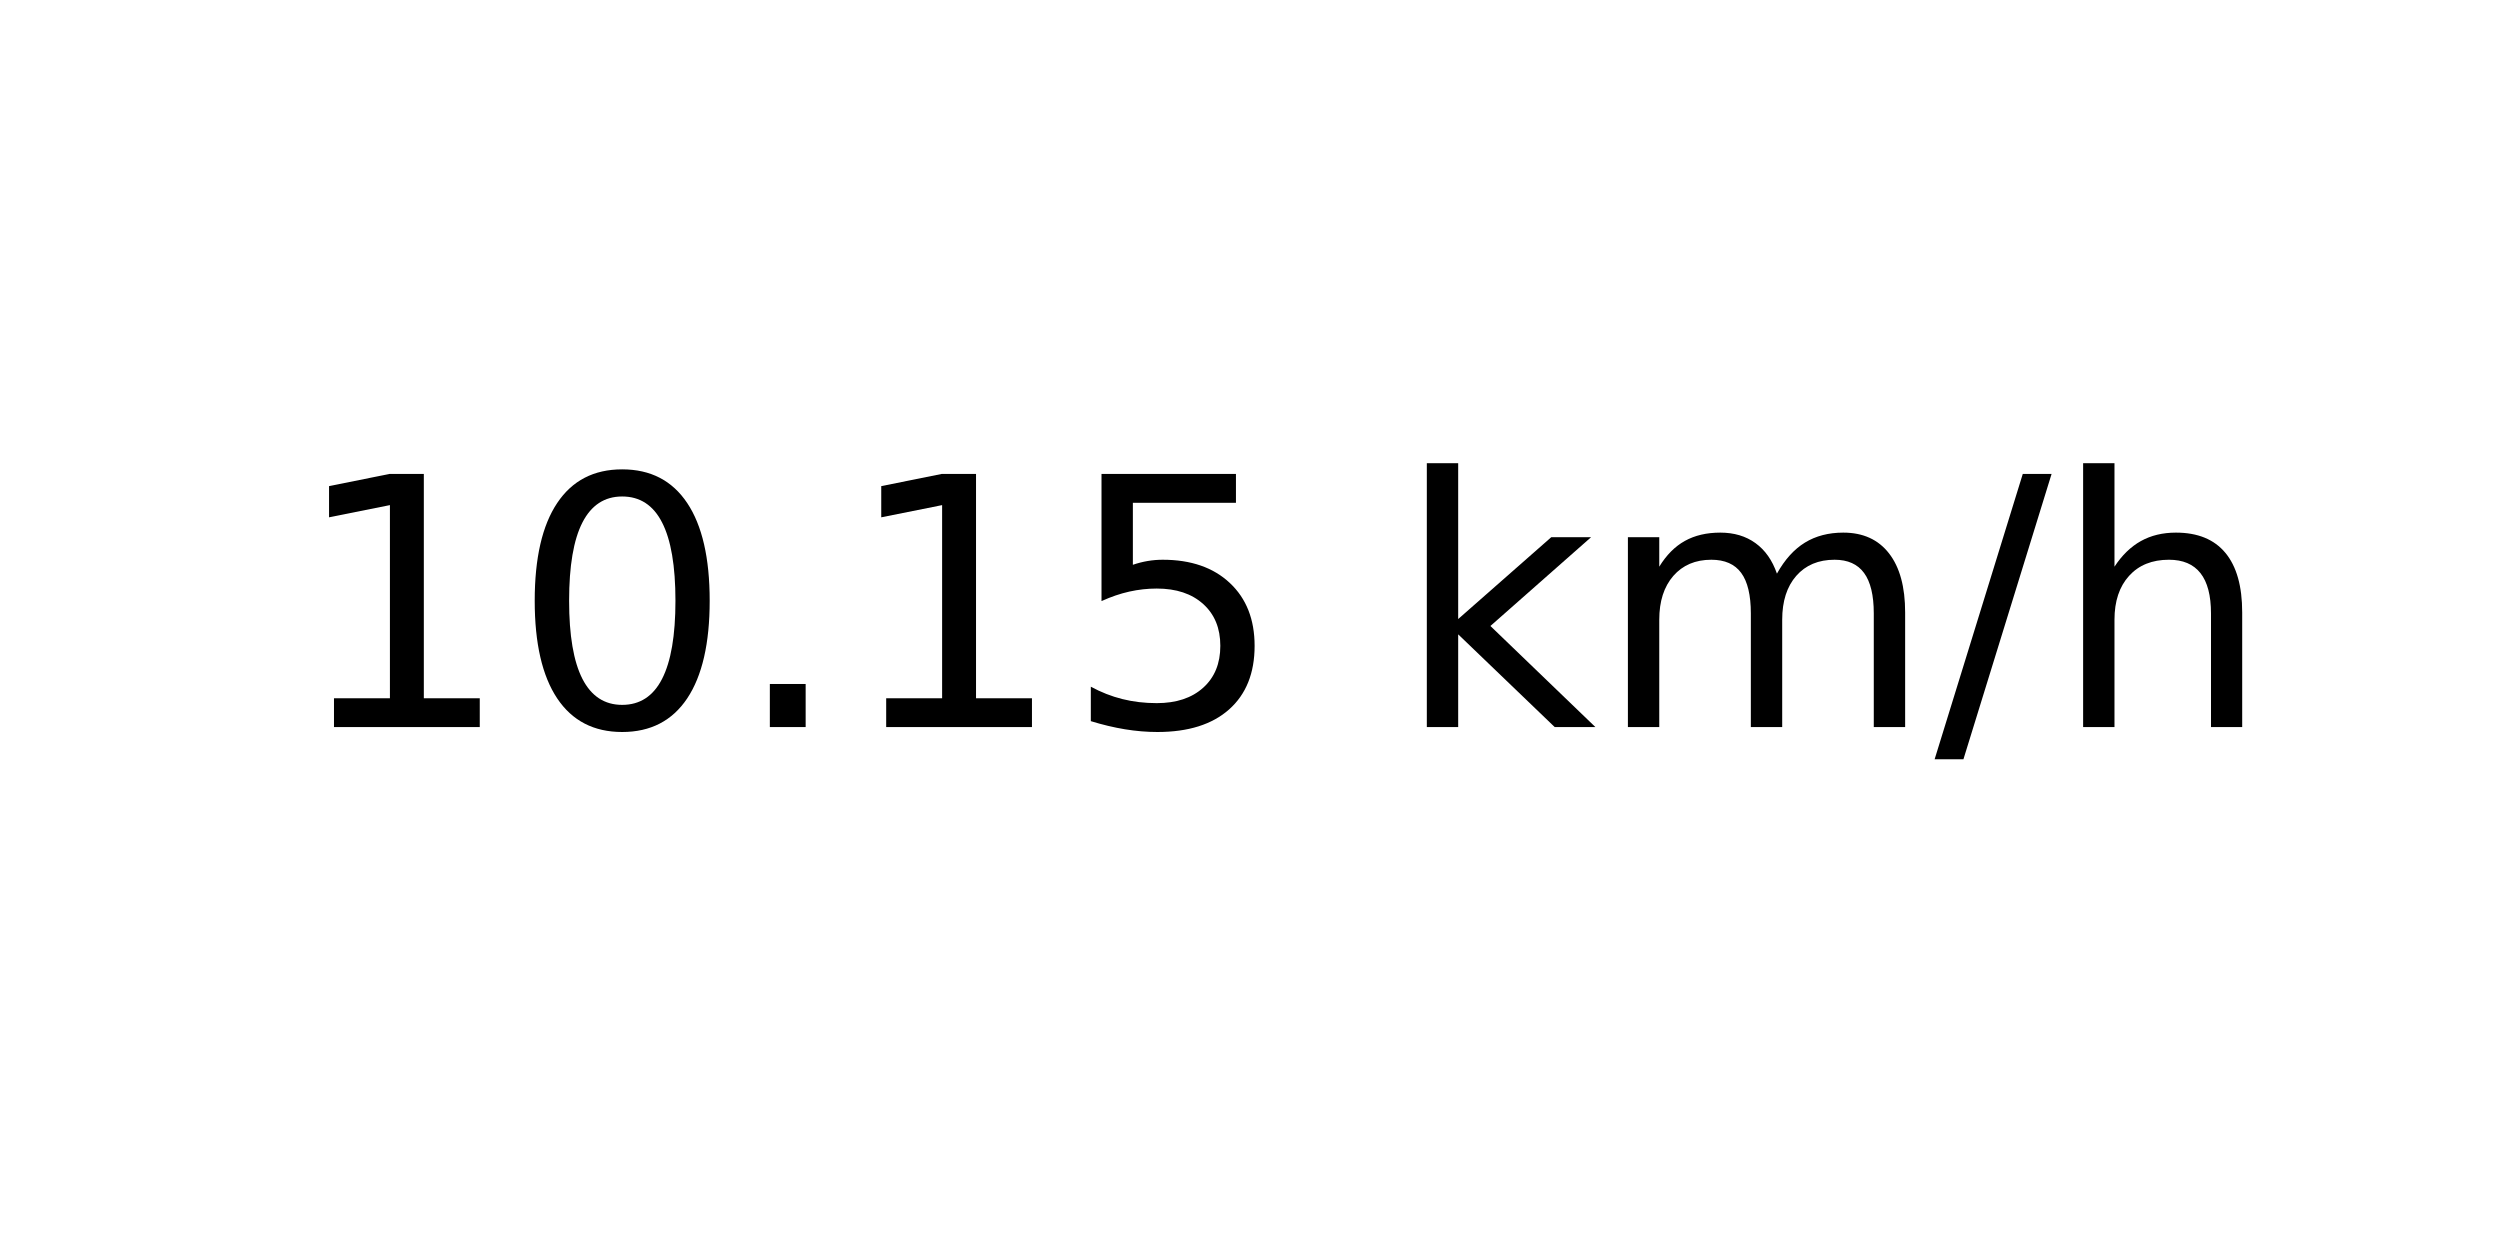
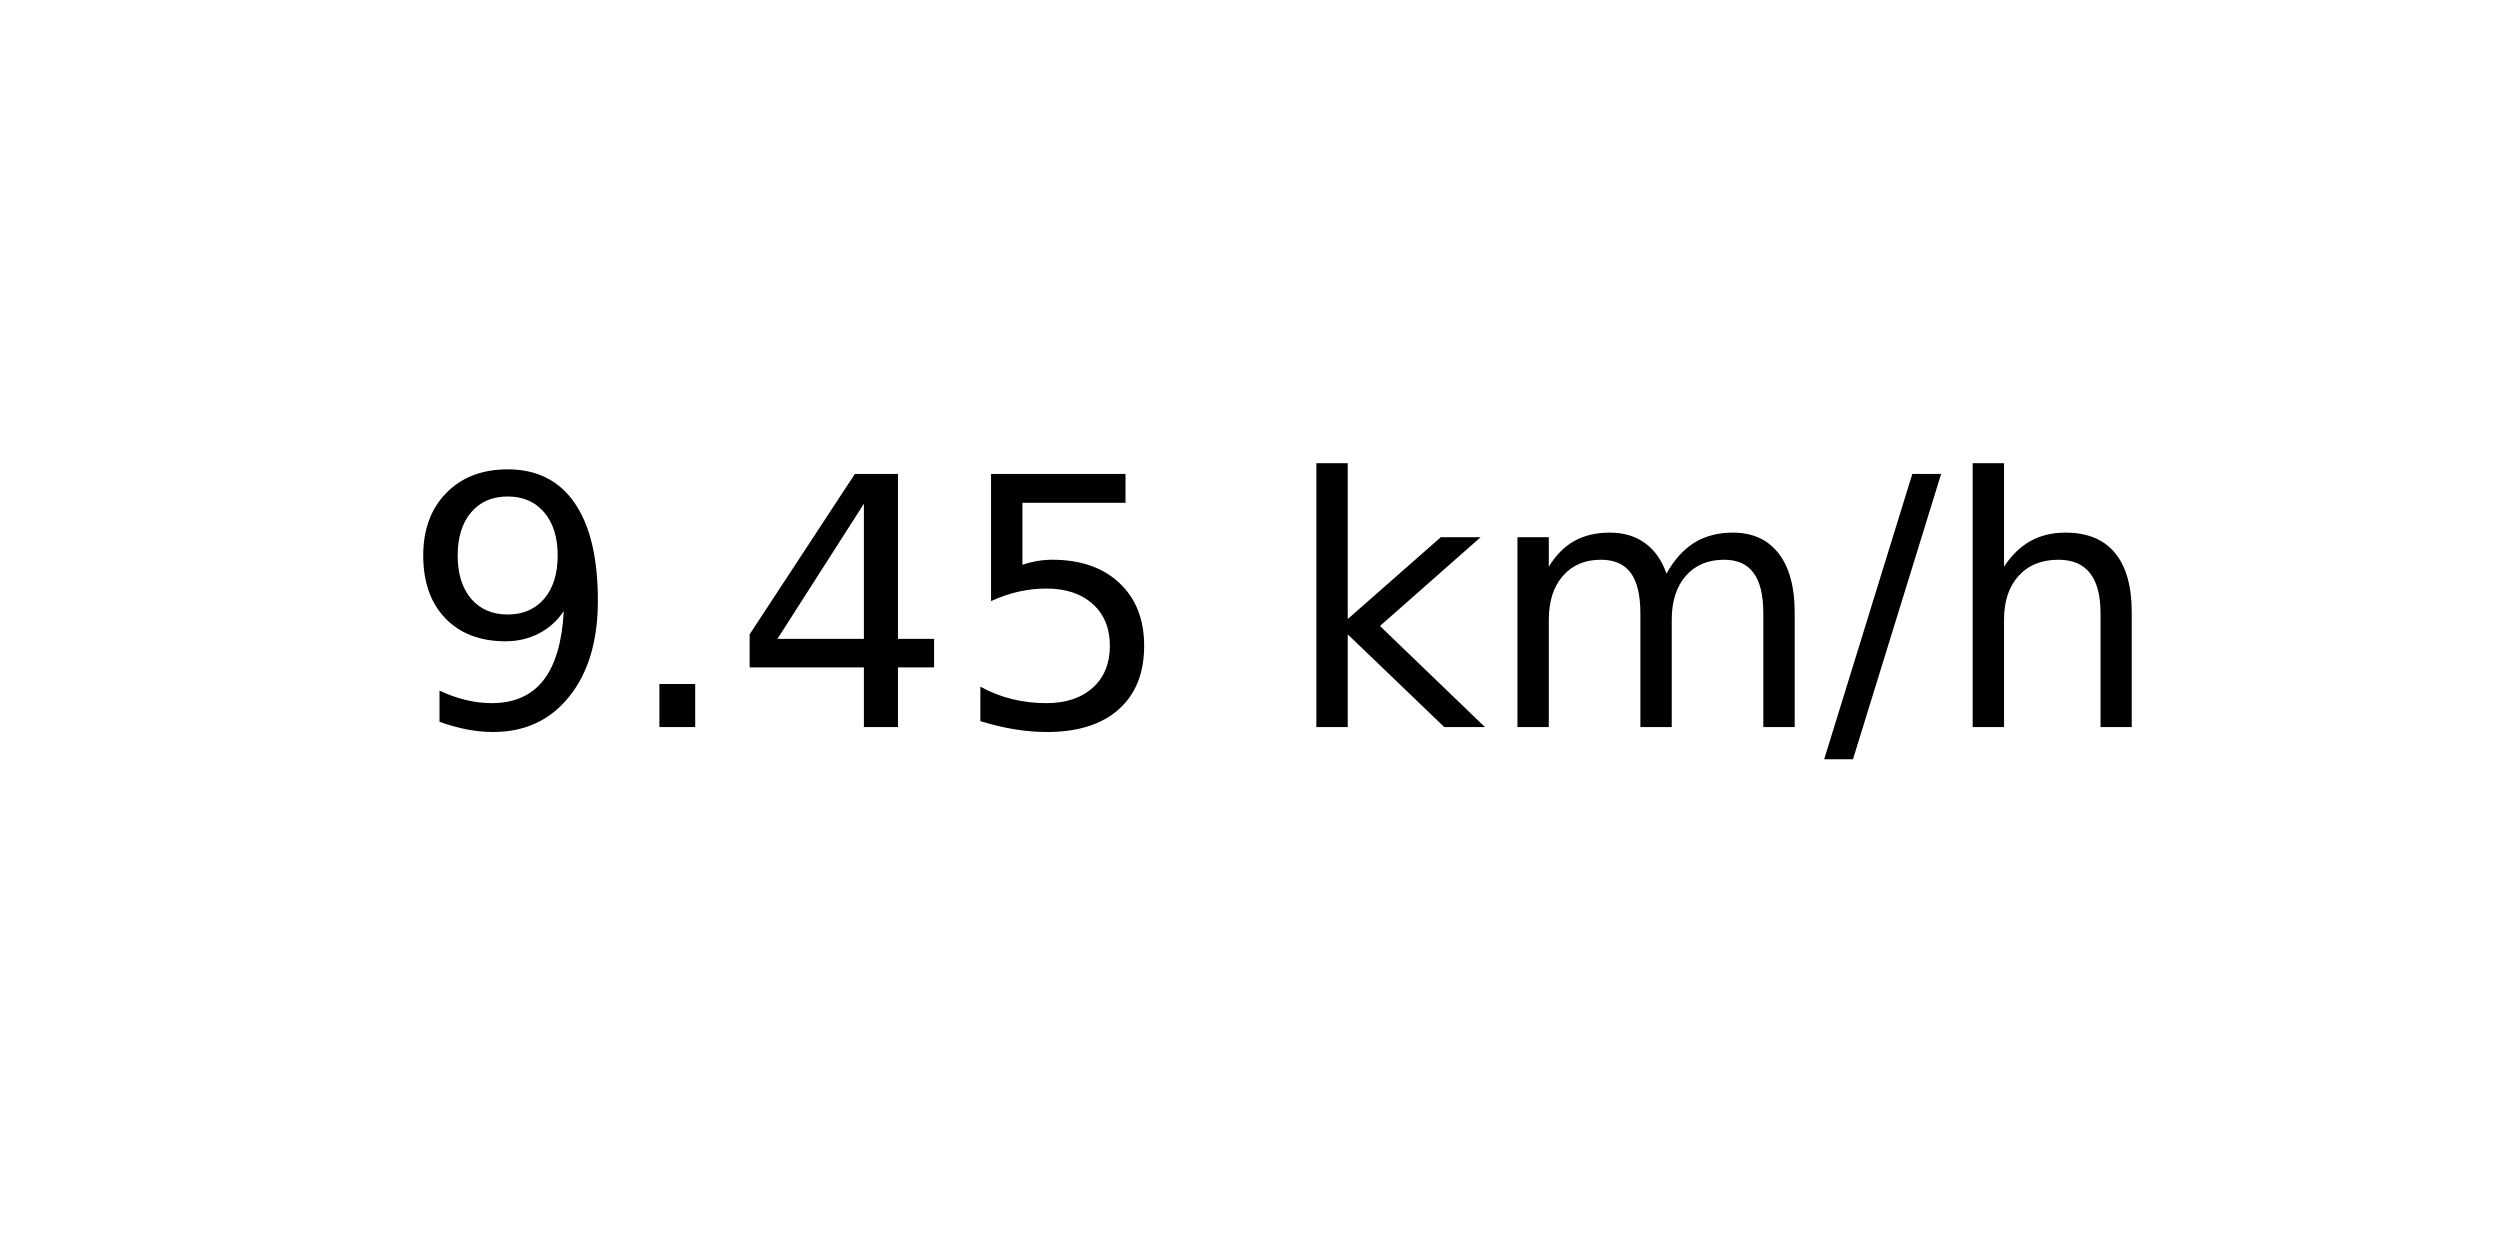
<svg xmlns="http://www.w3.org/2000/svg" xmlns:xlink="http://www.w3.org/1999/xlink" width="72pt" height="36pt" viewBox="0 0 72 36" version="1.1">
  <defs>
    <style type="text/css">*{stroke-linejoin: round; stroke-linecap: butt}</style>
  </defs>
  <g id="figure_1">
    <g id="axes_1">
      <g id="text_1">
-         <g transform="translate(8.378125 20.93937) scale(0.1 -0.1)">
+         <g transform="translate(11.55937 20.93937) scale(0.1 -0.1)">
          <defs>
-             <path id="DejaVuSans-31" d="M 794 531  L 1825 531  L 1825 4091  L 703 3866  L 703 4441  L 1819 4666  L 2450 4666  L 2450 531  L 3481 531  L 3481 0  L 794 0  L 794 531  z " transform="scale(0.015625)" />
-             <path id="DejaVuSans-30" d="M 2034 4250  Q 1547 4250 1301 3770  Q 1056 3291 1056 2328  Q 1056 1369 1301 889  Q 1547 409 2034 409  Q 2525 409 2770 889  Q 3016 1369 3016 2328  Q 3016 3291 2770 3770  Q 2525 4250 2034 4250  z M 2034 4750  Q 2819 4750 3233 4129  Q 3647 3509 3647 2328  Q 3647 1150 3233 529  Q 2819 -91 2034 -91  Q 1250 -91 836 529  Q 422 1150 422 2328  Q 422 3509 836 4129  Q 1250 4750 2034 4750  z " transform="scale(0.015625)" />
+             <path id="DejaVuSans-39" d="M 703 97  L 703 672  Q 941 559 1184 500  Q 1428 441 1663 441  Q 2288 441 2617 861  Q 2947 1281 2994 2138  Q 2813 1869 2534 1725  Q 2256 1581 1919 1581  Q 1219 1581 811 2004  Q 403 2428 403 3163  Q 403 3881 828 4315  Q 1253 4750 1959 4750  Q 2769 4750 3195 4129  Q 3622 3509 3622 2328  Q 3622 1225 3098 567  Q 2575 -91 1691 -91  Q 1453 -91 1209 -44  Q 966 3 703 97  z M 1959 2075  Q 2384 2075 2632 2365  Q 2881 2656 2881 3163  Q 2881 3666 2632 3958  Q 2384 4250 1959 4250  Q 1534 4250 1286 3958  Q 1038 3666 1038 3163  Q 1038 2656 1286 2365  Q 1534 2075 1959 2075  z " transform="scale(0.015625)" />
            <path id="DejaVuSans-2e" d="M 684 794  L 1344 794  L 1344 0  L 684 0  L 684 794  z " transform="scale(0.015625)" />
+             <path id="DejaVuSans-34" d="M 2419 4116  L 825 1625  L 2419 1625  L 2419 4116  z M 2253 4666  L 3047 4666  L 3047 1625  L 3713 1625  L 3713 1100  L 3047 1100  L 3047 0  L 2419 0  L 2419 1100  L 313 1100  L 313 1709  L 2253 4666  z " transform="scale(0.015625)" />
            <path id="DejaVuSans-35" d="M 691 4666  L 3169 4666  L 3169 4134  L 1269 4134  L 1269 2991  Q 1406 3038 1543 3061  Q 1681 3084 1819 3084  Q 2600 3084 3056 2656  Q 3513 2228 3513 1497  Q 3513 744 3044 326  Q 2575 -91 1722 -91  Q 1428 -91 1123 -41  Q 819 9 494 109  L 494 744  Q 775 591 1075 516  Q 1375 441 1709 441  Q 2250 441 2565 725  Q 2881 1009 2881 1497  Q 2881 1984 2565 2268  Q 2250 2553 1709 2553  Q 1456 2553 1204 2497  Q 953 2441 691 2322  L 691 4666  z " transform="scale(0.015625)" />
            <path id="DejaVuSans-20" transform="scale(0.015625)" />
            <path id="DejaVuSans-6b" d="M 581 4863  L 1159 4863  L 1159 1991  L 2875 3500  L 3609 3500  L 1753 1863  L 3688 0  L 2938 0  L 1159 1709  L 1159 0  L 581 0  L 581 4863  z " transform="scale(0.015625)" />
            <path id="DejaVuSans-6d" d="M 3328 2828  Q 3544 3216 3844 3400  Q 4144 3584 4550 3584  Q 5097 3584 5394 3201  Q 5691 2819 5691 2113  L 5691 0  L 5113 0  L 5113 2094  Q 5113 2597 4934 2840  Q 4756 3084 4391 3084  Q 3944 3084 3684 2787  Q 3425 2491 3425 1978  L 3425 0  L 2847 0  L 2847 2094  Q 2847 2600 2669 2842  Q 2491 3084 2119 3084  Q 1678 3084 1418 2786  Q 1159 2488 1159 1978  L 1159 0  L 581 0  L 581 3500  L 1159 3500  L 1159 2956  Q 1356 3278 1631 3431  Q 1906 3584 2284 3584  Q 2666 3584 2933 3390  Q 3200 3197 3328 2828  z " transform="scale(0.015625)" />
            <path id="DejaVuSans-2f" d="M 1625 4666  L 2156 4666  L 531 -594  L 0 -594  L 1625 4666  z " transform="scale(0.015625)" />
            <path id="DejaVuSans-68" d="M 3513 2113  L 3513 0  L 2938 0  L 2938 2094  Q 2938 2591 2744 2837  Q 2550 3084 2163 3084  Q 1697 3084 1428 2787  Q 1159 2491 1159 1978  L 1159 0  L 581 0  L 581 4863  L 1159 4863  L 1159 2956  Q 1366 3272 1645 3428  Q 1925 3584 2291 3584  Q 2894 3584 3203 3211  Q 3513 2838 3513 2113  z " transform="scale(0.015625)" />
          </defs>
-           <use xlink:href="#DejaVuSans-31" />
-           <use xlink:href="#DejaVuSans-30" x="63.623" />
-           <use xlink:href="#DejaVuSans-2e" x="127.246" />
-           <use xlink:href="#DejaVuSans-31" x="159.033" />
-           <use xlink:href="#DejaVuSans-35" x="222.656" />
-           <use xlink:href="#DejaVuSans-20" x="286.279" />
-           <use xlink:href="#DejaVuSans-6b" x="318.066" />
-           <use xlink:href="#DejaVuSans-6d" x="375.977" />
-           <use xlink:href="#DejaVuSans-2f" x="473.389" />
-           <use xlink:href="#DejaVuSans-68" x="507.08" />
+           <use xlink:href="#DejaVuSans-39" />
+           <use xlink:href="#DejaVuSans-2e" x="63.623" />
+           <use xlink:href="#DejaVuSans-34" x="95.41" />
+           <use xlink:href="#DejaVuSans-35" x="159.033" />
+           <use xlink:href="#DejaVuSans-20" x="222.656" />
+           <use xlink:href="#DejaVuSans-6b" x="254.443" />
+           <use xlink:href="#DejaVuSans-6d" x="312.354" />
+           <use xlink:href="#DejaVuSans-2f" x="409.766" />
+           <use xlink:href="#DejaVuSans-68" x="443.457" />
        </g>
      </g>
    </g>
  </g>
</svg>
